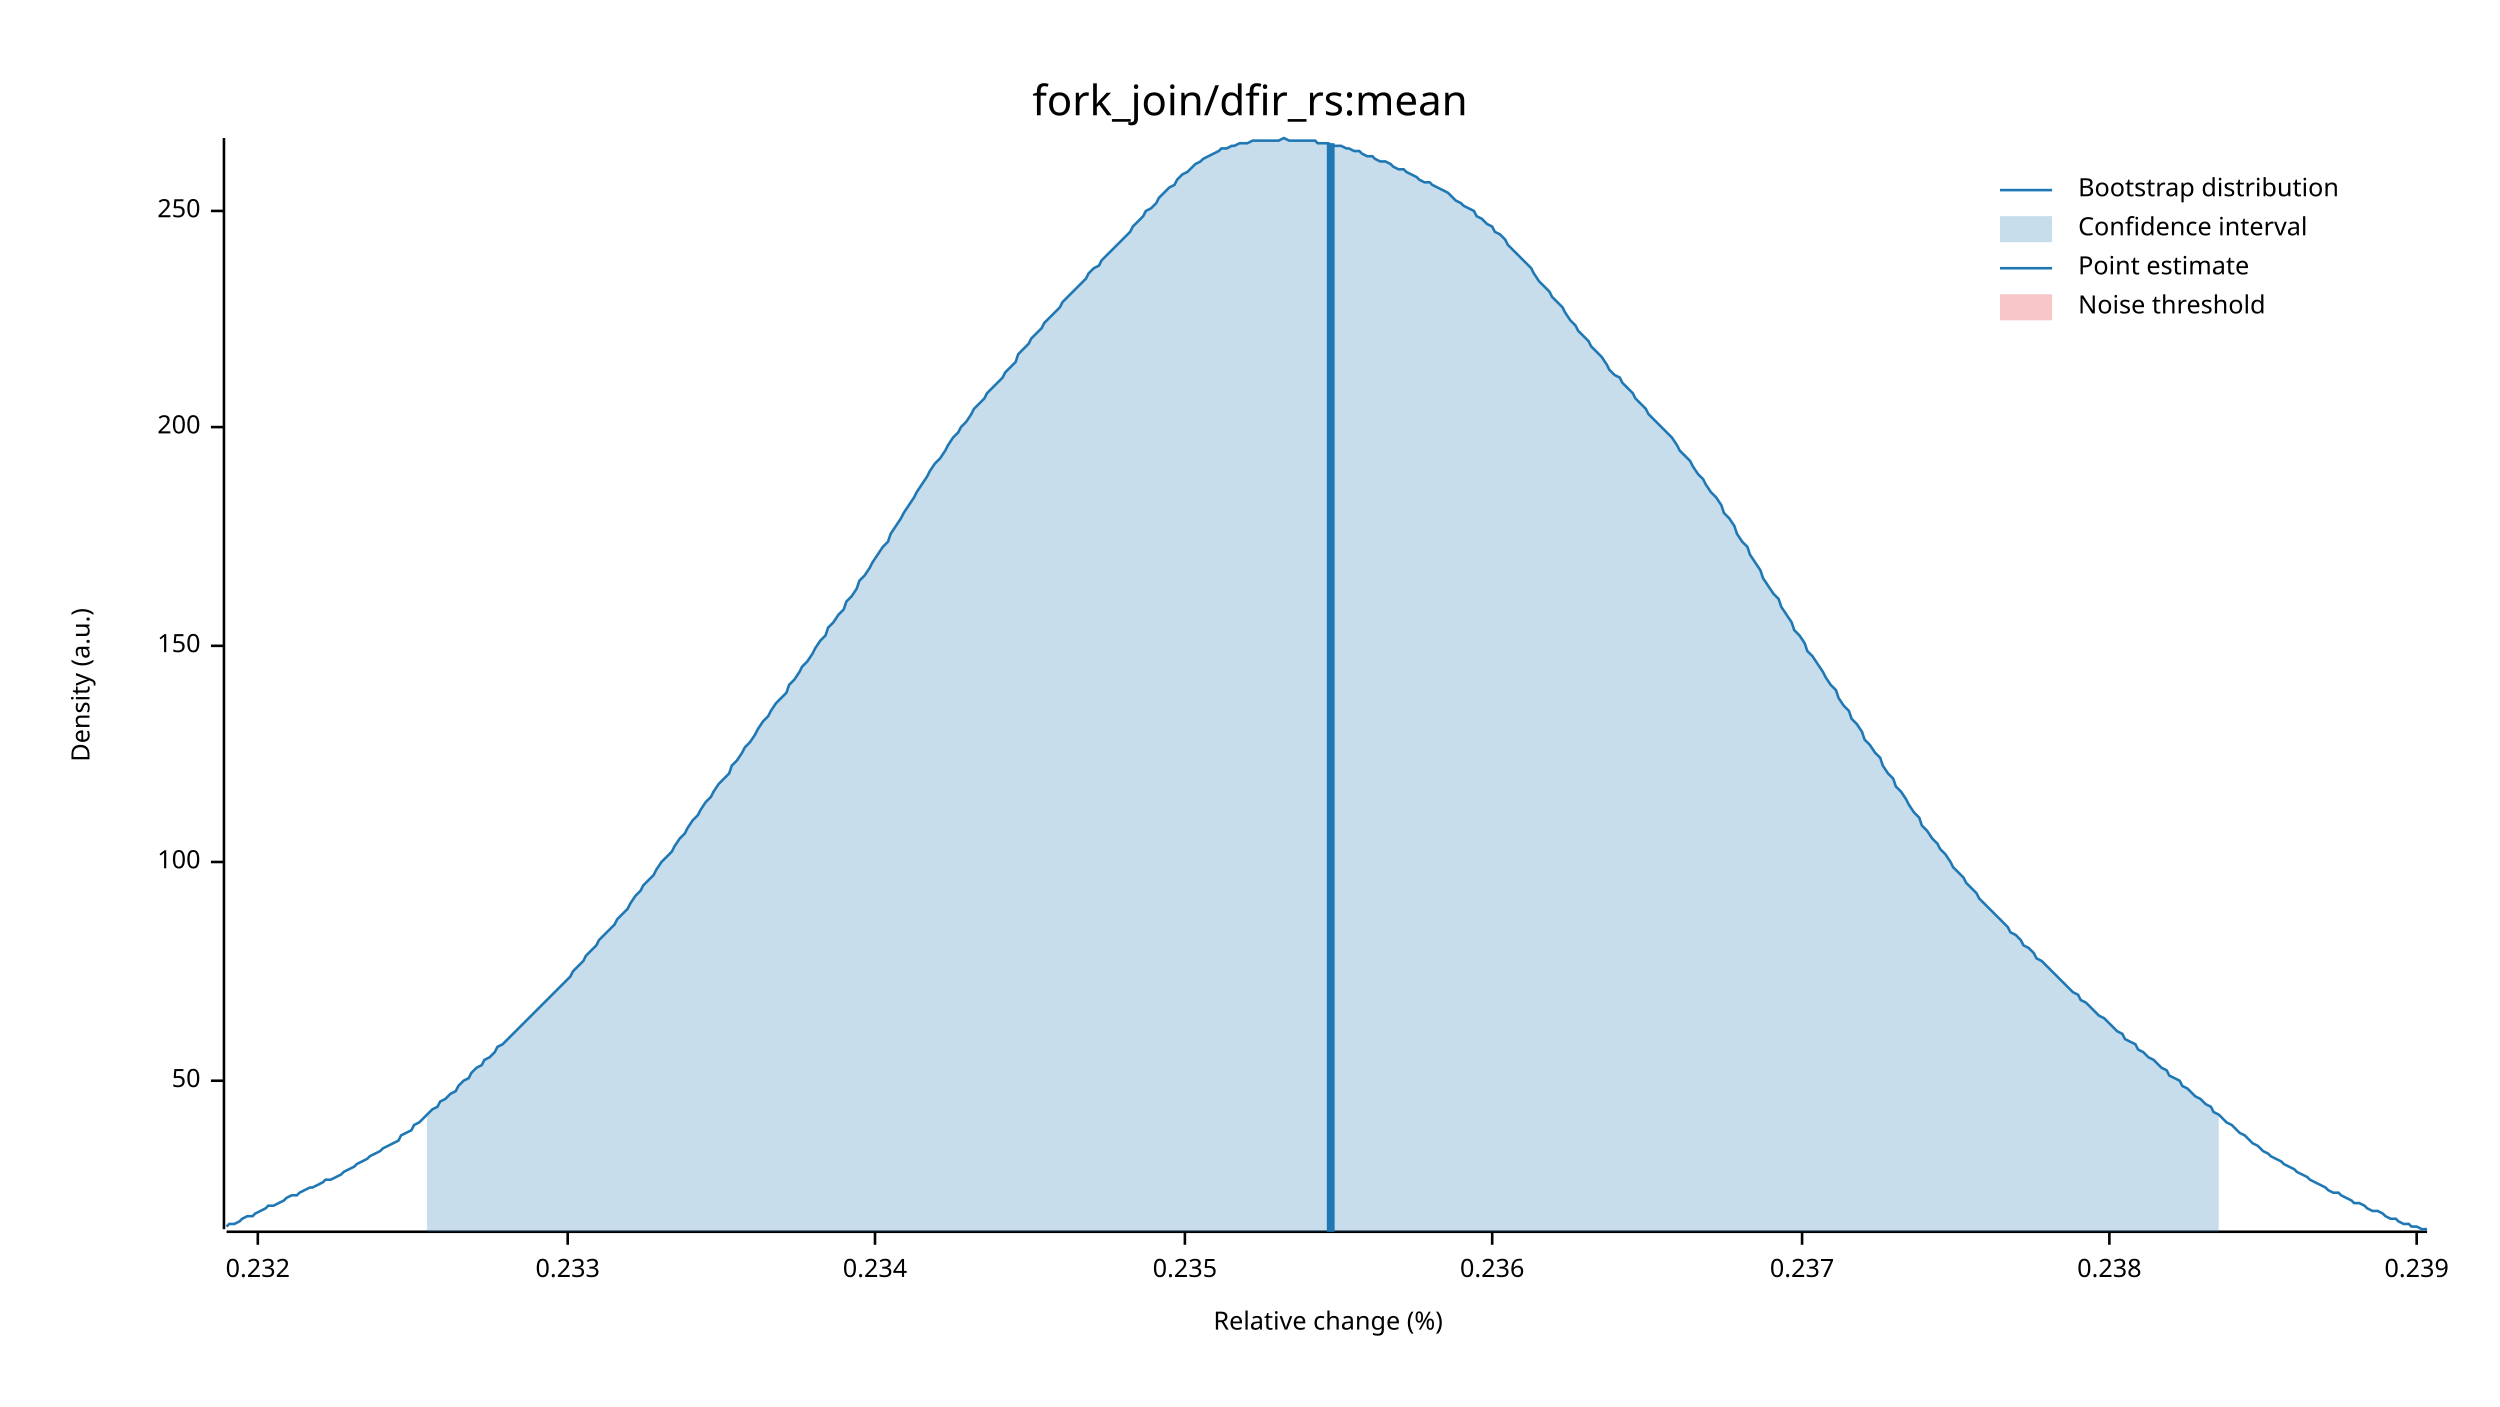
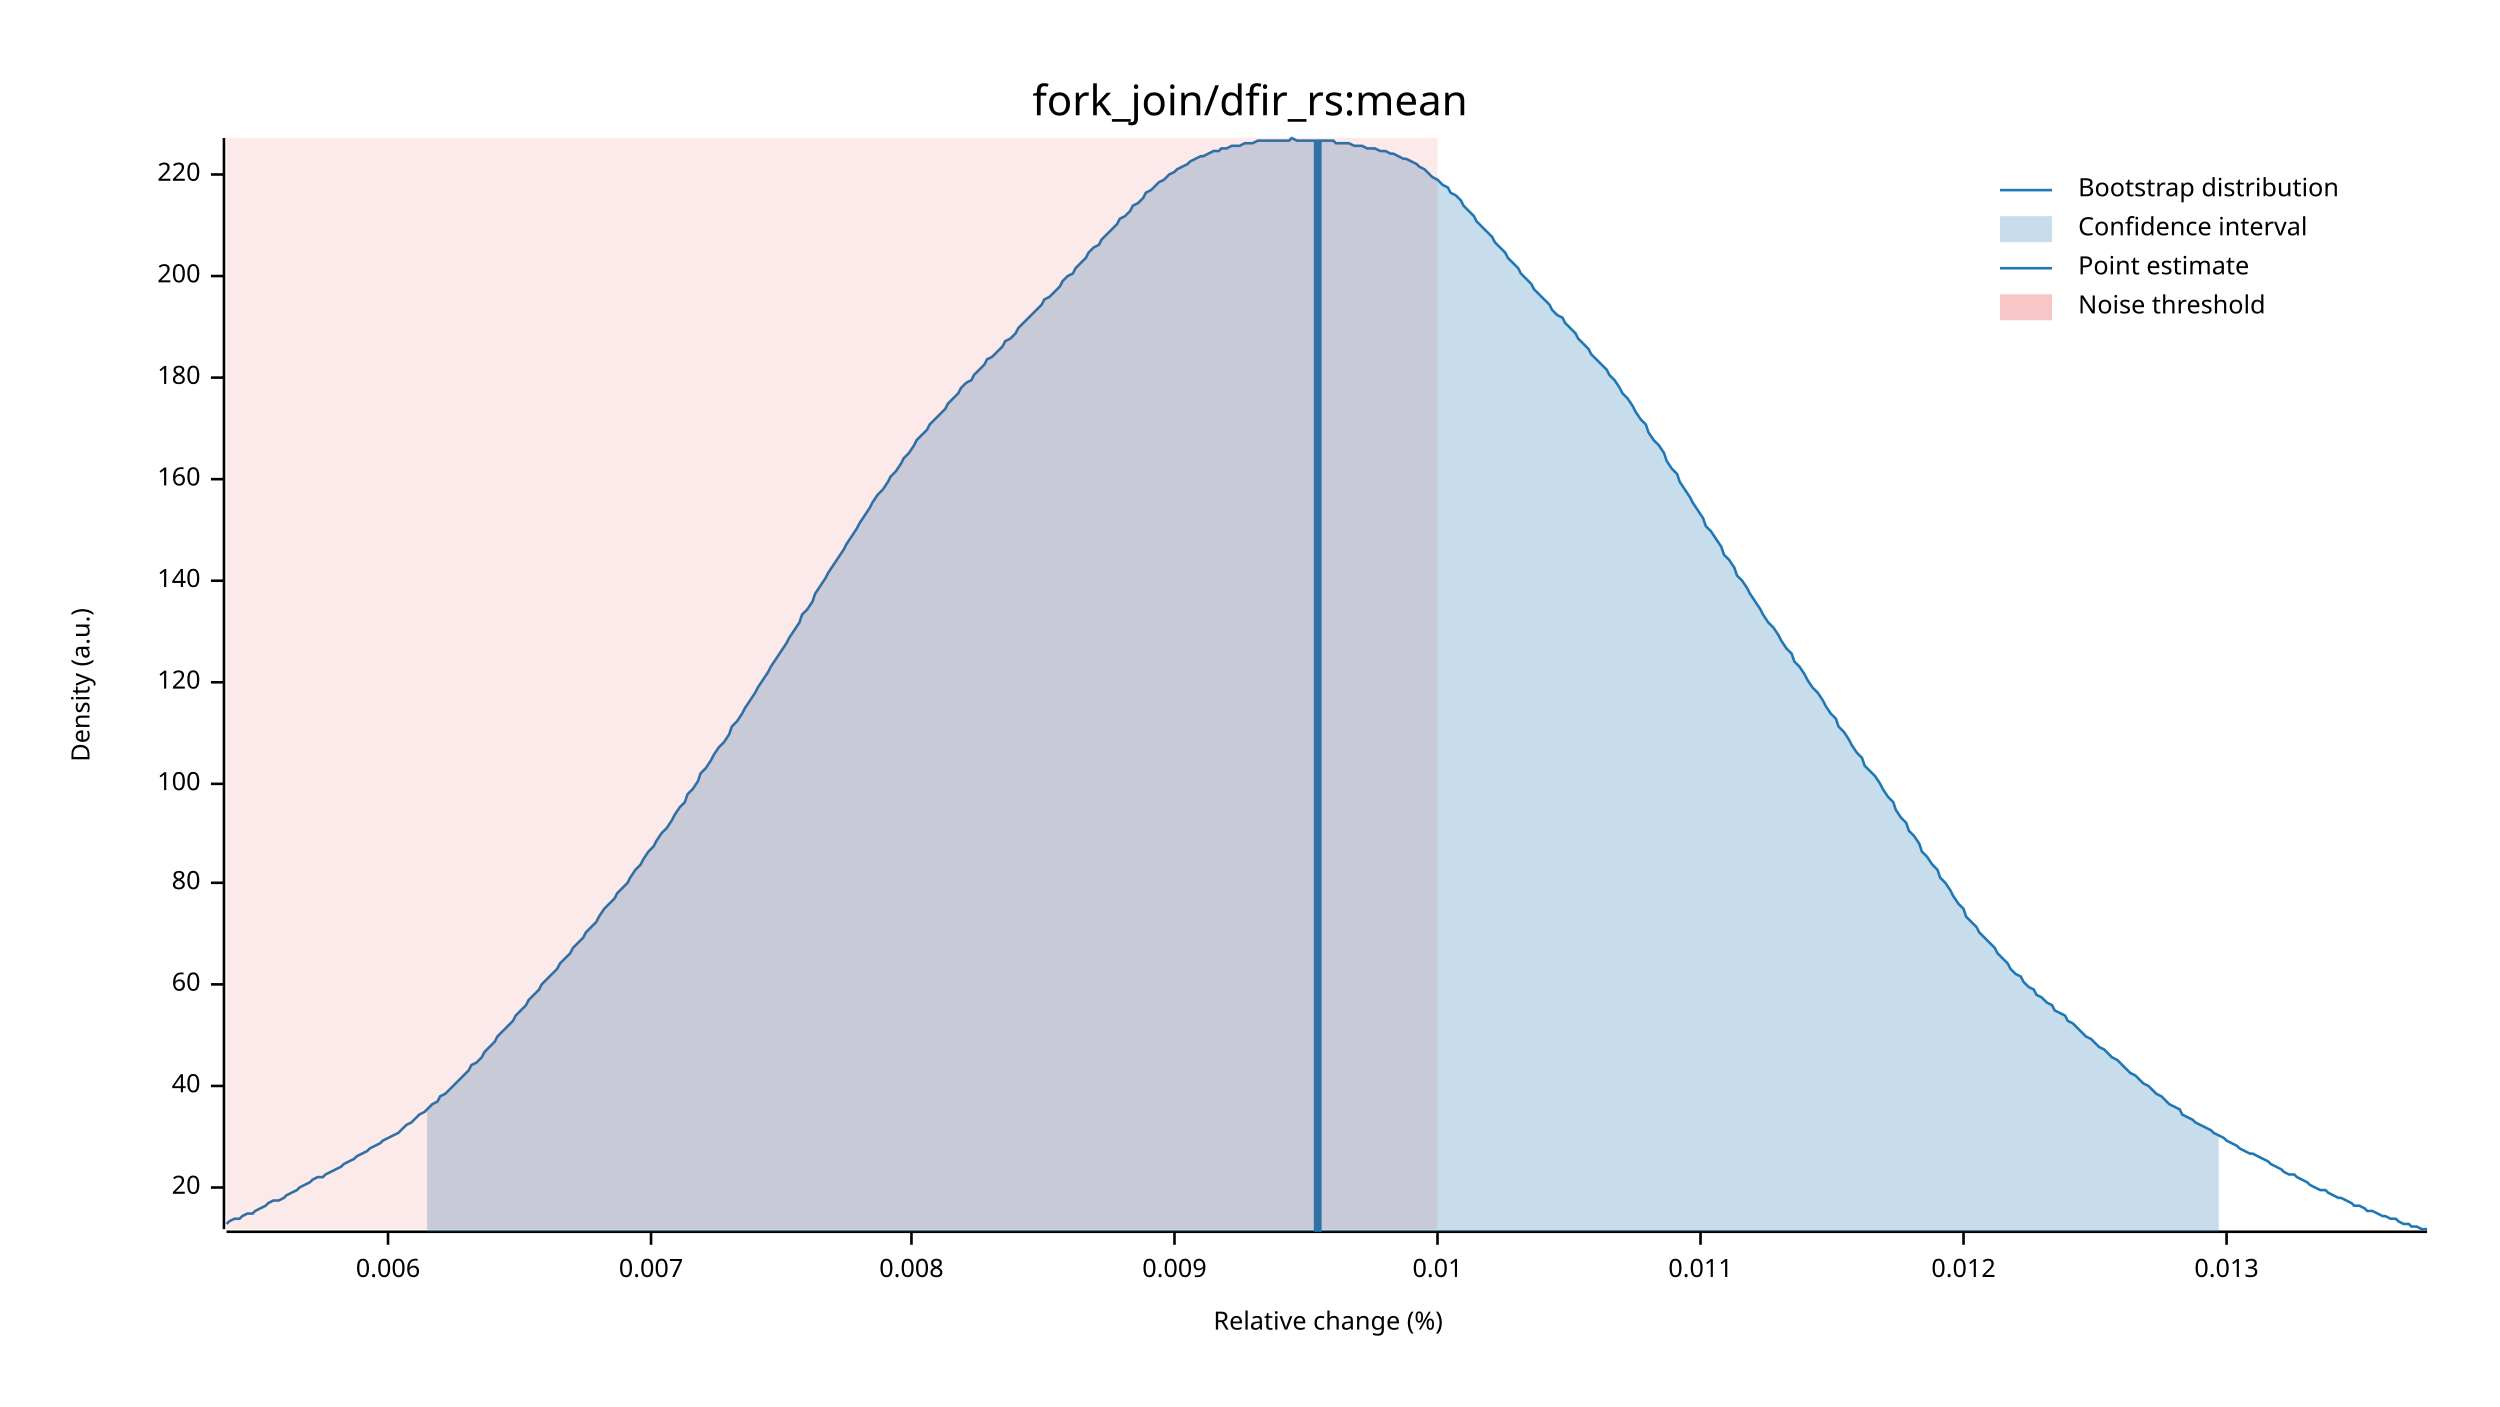
<svg xmlns="http://www.w3.org/2000/svg" width="960" height="540" viewBox="0 0 960 540">
  <text x="480" y="32" dy="0.76em" text-anchor="middle" font-family="sans-serif" font-size="16.129" opacity="1" fill="#000000">
fork_join/dfir_rs:mean
</text>
  <text x="27" y="263" dy="0.76em" text-anchor="middle" font-family="sans-serif" font-size="9.677" opacity="1" fill="#000000" transform="rotate(270, 27, 263)">
Density (a.u.)
</text>
  <text x="510" y="513" dy="-0.5ex" text-anchor="middle" font-family="sans-serif" font-size="9.677" opacity="1" fill="#000000">
Relative change (%)
</text>
  <polyline fill="none" opacity="1" stroke="#000000" stroke-width="1" points="86,53 86,472 " />
-   <text x="77" y="415" dy="0.5ex" text-anchor="end" font-family="sans-serif" font-size="9.677" opacity="1" fill="#000000">
- 50
+   <text x="77" y="456" dy="0.5ex" text-anchor="end" font-family="sans-serif" font-size="9.677" opacity="1" fill="#000000">
+ 20
</text>
-   <polyline fill="none" opacity="1" stroke="#000000" stroke-width="1" points="81,415 86,415 " />
-   <text x="77" y="331" dy="0.5ex" text-anchor="end" font-family="sans-serif" font-size="9.677" opacity="1" fill="#000000">
+   <polyline fill="none" opacity="1" stroke="#000000" stroke-width="1" points="81,456 86,456 " />
+   <text x="77" y="417" dy="0.5ex" text-anchor="end" font-family="sans-serif" font-size="9.677" opacity="1" fill="#000000">
+ 40
+ </text>
+   <polyline fill="none" opacity="1" stroke="#000000" stroke-width="1" points="81,417 86,417 " />
+   <text x="77" y="378" dy="0.5ex" text-anchor="end" font-family="sans-serif" font-size="9.677" opacity="1" fill="#000000">
+ 60
+ </text>
+   <polyline fill="none" opacity="1" stroke="#000000" stroke-width="1" points="81,378 86,378 " />
+   <text x="77" y="339" dy="0.5ex" text-anchor="end" font-family="sans-serif" font-size="9.677" opacity="1" fill="#000000">
+ 80
+ </text>
+   <polyline fill="none" opacity="1" stroke="#000000" stroke-width="1" points="81,339 86,339 " />
+   <text x="77" y="301" dy="0.5ex" text-anchor="end" font-family="sans-serif" font-size="9.677" opacity="1" fill="#000000">
100
</text>
-   <polyline fill="none" opacity="1" stroke="#000000" stroke-width="1" points="81,331 86,331 " />
-   <text x="77" y="248" dy="0.5ex" text-anchor="end" font-family="sans-serif" font-size="9.677" opacity="1" fill="#000000">
- 150
+   <polyline fill="none" opacity="1" stroke="#000000" stroke-width="1" points="81,301 86,301 " />
+   <text x="77" y="262" dy="0.5ex" text-anchor="end" font-family="sans-serif" font-size="9.677" opacity="1" fill="#000000">
+ 120
</text>
-   <polyline fill="none" opacity="1" stroke="#000000" stroke-width="1" points="81,248 86,248 " />
-   <text x="77" y="164" dy="0.5ex" text-anchor="end" font-family="sans-serif" font-size="9.677" opacity="1" fill="#000000">
+   <polyline fill="none" opacity="1" stroke="#000000" stroke-width="1" points="81,262 86,262 " />
+   <text x="77" y="223" dy="0.5ex" text-anchor="end" font-family="sans-serif" font-size="9.677" opacity="1" fill="#000000">
+ 140
+ </text>
+   <polyline fill="none" opacity="1" stroke="#000000" stroke-width="1" points="81,223 86,223 " />
+   <text x="77" y="184" dy="0.5ex" text-anchor="end" font-family="sans-serif" font-size="9.677" opacity="1" fill="#000000">
+ 160
+ </text>
+   <polyline fill="none" opacity="1" stroke="#000000" stroke-width="1" points="81,184 86,184 " />
+   <text x="77" y="145" dy="0.5ex" text-anchor="end" font-family="sans-serif" font-size="9.677" opacity="1" fill="#000000">
+ 180
+ </text>
+   <polyline fill="none" opacity="1" stroke="#000000" stroke-width="1" points="81,145 86,145 " />
+   <text x="77" y="106" dy="0.5ex" text-anchor="end" font-family="sans-serif" font-size="9.677" opacity="1" fill="#000000">
200
</text>
-   <polyline fill="none" opacity="1" stroke="#000000" stroke-width="1" points="81,164 86,164 " />
-   <text x="77" y="81" dy="0.5ex" text-anchor="end" font-family="sans-serif" font-size="9.677" opacity="1" fill="#000000">
- 250
+   <polyline fill="none" opacity="1" stroke="#000000" stroke-width="1" points="81,106 86,106 " />
+   <text x="77" y="67" dy="0.5ex" text-anchor="end" font-family="sans-serif" font-size="9.677" opacity="1" fill="#000000">
+ 220
</text>
-   <polyline fill="none" opacity="1" stroke="#000000" stroke-width="1" points="81,81 86,81 " />
+   <polyline fill="none" opacity="1" stroke="#000000" stroke-width="1" points="81,67 86,67 " />
  <polyline fill="none" opacity="1" stroke="#000000" stroke-width="1" points="87,473 932,473 " />
-   <text x="99" y="483" dy="0.76em" text-anchor="middle" font-family="sans-serif" font-size="9.677" opacity="1" fill="#000000">
- 0.232
+   <text x="149" y="483" dy="0.76em" text-anchor="middle" font-family="sans-serif" font-size="9.677" opacity="1" fill="#000000">
+ 0.006
</text>
-   <polyline fill="none" opacity="1" stroke="#000000" stroke-width="1" points="99,473 99,478 " />
-   <text x="218" y="483" dy="0.76em" text-anchor="middle" font-family="sans-serif" font-size="9.677" opacity="1" fill="#000000">
- 0.233
+   <polyline fill="none" opacity="1" stroke="#000000" stroke-width="1" points="149,473 149,478 " />
+   <text x="250" y="483" dy="0.76em" text-anchor="middle" font-family="sans-serif" font-size="9.677" opacity="1" fill="#000000">
+ 0.007
</text>
-   <polyline fill="none" opacity="1" stroke="#000000" stroke-width="1" points="218,473 218,478 " />
-   <text x="336" y="483" dy="0.76em" text-anchor="middle" font-family="sans-serif" font-size="9.677" opacity="1" fill="#000000">
- 0.234
+   <polyline fill="none" opacity="1" stroke="#000000" stroke-width="1" points="250,473 250,478 " />
+   <text x="350" y="483" dy="0.76em" text-anchor="middle" font-family="sans-serif" font-size="9.677" opacity="1" fill="#000000">
+ 0.008
</text>
-   <polyline fill="none" opacity="1" stroke="#000000" stroke-width="1" points="336,473 336,478 " />
-   <text x="455" y="483" dy="0.76em" text-anchor="middle" font-family="sans-serif" font-size="9.677" opacity="1" fill="#000000">
- 0.235
+   <polyline fill="none" opacity="1" stroke="#000000" stroke-width="1" points="350,473 350,478 " />
+   <text x="451" y="483" dy="0.76em" text-anchor="middle" font-family="sans-serif" font-size="9.677" opacity="1" fill="#000000">
+ 0.009
</text>
-   <polyline fill="none" opacity="1" stroke="#000000" stroke-width="1" points="455,473 455,478 " />
-   <text x="573" y="483" dy="0.76em" text-anchor="middle" font-family="sans-serif" font-size="9.677" opacity="1" fill="#000000">
- 0.236
+   <polyline fill="none" opacity="1" stroke="#000000" stroke-width="1" points="451,473 451,478 " />
+   <text x="552" y="483" dy="0.76em" text-anchor="middle" font-family="sans-serif" font-size="9.677" opacity="1" fill="#000000">
+ 0.01
</text>
-   <polyline fill="none" opacity="1" stroke="#000000" stroke-width="1" points="573,473 573,478 " />
-   <text x="692" y="483" dy="0.76em" text-anchor="middle" font-family="sans-serif" font-size="9.677" opacity="1" fill="#000000">
- 0.237
+   <polyline fill="none" opacity="1" stroke="#000000" stroke-width="1" points="552,473 552,478 " />
+   <text x="653" y="483" dy="0.76em" text-anchor="middle" font-family="sans-serif" font-size="9.677" opacity="1" fill="#000000">
+ 0.011
</text>
-   <polyline fill="none" opacity="1" stroke="#000000" stroke-width="1" points="692,473 692,478 " />
-   <text x="810" y="483" dy="0.76em" text-anchor="middle" font-family="sans-serif" font-size="9.677" opacity="1" fill="#000000">
- 0.238
+   <polyline fill="none" opacity="1" stroke="#000000" stroke-width="1" points="653,473 653,478 " />
+   <text x="754" y="483" dy="0.76em" text-anchor="middle" font-family="sans-serif" font-size="9.677" opacity="1" fill="#000000">
+ 0.012
</text>
-   <polyline fill="none" opacity="1" stroke="#000000" stroke-width="1" points="810,473 810,478 " />
-   <text x="928" y="483" dy="0.76em" text-anchor="middle" font-family="sans-serif" font-size="9.677" opacity="1" fill="#000000">
- 0.239
+   <polyline fill="none" opacity="1" stroke="#000000" stroke-width="1" points="754,473 754,478 " />
+   <text x="855" y="483" dy="0.76em" text-anchor="middle" font-family="sans-serif" font-size="9.677" opacity="1" fill="#000000">
+ 0.013
</text>
-   <polyline fill="none" opacity="1" stroke="#000000" stroke-width="1" points="928,473 928,478 " />
-   <polyline fill="none" opacity="1" stroke="#1F78B4" stroke-width="1" points="87,471 88,470 90,470 92,469 93,468 95,467 97,467 98,466 100,465 102,464 103,463 105,463 107,462 109,461 110,460 112,459 114,459 115,458 117,457 119,456 120,456 122,455 124,454 125,453 127,453 129,452 131,451 132,450 134,449 136,448 137,447 139,446 141,445 142,444 144,443 146,442 147,441 149,440 151,439 153,438 154,436 156,435 158,434 159,432 161,431 163,429 164,428 166,426 168,425 169,423 171,422 173,420 175,419 176,417 178,415 180,414 181,412 183,410 185,409 186,407 188,406 190,404 191,402 193,401 195,399 197,397 198,396 200,394 202,392 203,391 205,389 207,387 208,386 210,384 212,382 214,380 215,379 217,377 219,375 220,373 222,371 224,369 225,367 227,365 229,363 230,361 232,359 234,357 236,355 237,353 239,351 241,349 242,347 244,344 246,342 247,340 249,338 251,336 252,334 254,331 256,329 258,327 259,325 261,322 263,320 264,318 266,315 268,313 269,311 271,308 273,306 274,304 276,301 278,299 280,297 281,294 283,292 285,289 286,287 288,285 290,282 291,280 293,277 295,275 296,273 298,270 300,268 302,266 303,263 305,261 307,258 308,256 310,254 312,251 313,249 315,246 317,244 318,241 320,239 322,236 324,234 325,231 327,229 329,226 330,223 332,221 334,218 335,216 337,213 339,210 341,208 342,205 344,202 346,199 347,197 349,194 351,191 352,189 354,186 356,183 357,181 359,178 361,176 363,173 364,171 366,168 368,166 369,164 371,162 373,159 374,157 376,155 378,153 379,151 381,149 383,147 385,145 386,143 388,141 390,139 391,136 393,134 395,132 396,130 398,128 400,126 401,124 403,122 405,120 407,118 408,116 410,114 412,112 413,111 415,109 417,107 418,105 420,103 422,102 423,100 425,98 427,96 429,94 430,93 432,91 434,89 435,87 437,85 439,83 440,81 442,80 444,78 445,76 447,74 449,72 451,71 452,69 454,67 456,66 457,65 459,63 461,62 462,61 464,60 466,59 468,58 469,57 471,57 473,56 474,56 476,55 478,55 479,55 481,54 483,54 484,54 486,54 488,54 490,54 491,54 493,53 495,54 496,54 498,54 500,54 501,54 503,54 505,54 506,55 508,55 510,55 512,56 513,56 515,56 517,57 518,57 520,58 522,58 523,59 525,60 527,60 528,61 530,62 532,62 534,63 535,64 537,65 539,65 540,66 542,67 544,68 545,69 547,70 549,70 550,71 552,72 554,73 556,74 557,75 559,77 561,78 562,79 564,80 566,81 567,83 569,84 571,86 573,87 574,89 576,90 578,92 579,94 581,96 583,98 584,99 586,101 588,103 589,105 591,108 593,110 595,112 596,114 598,116 600,118 601,120 603,123 605,125 606,127 608,129 610,131 611,133 613,135 615,137 617,140 618,142 620,144 622,145 623,147 625,149 627,151 628,153 630,155 632,157 633,159 635,161 637,163 639,165 640,166 642,168 644,171 645,173 647,175 649,177 650,179 652,182 654,184 655,186 657,189 659,191 661,194 662,197 664,199 666,202 667,205 669,208 671,210 672,213 674,216 676,219 677,222 679,225 681,228 683,230 684,233 686,236 688,239 689,242 691,244 693,247 694,250 696,252 698,255 700,258 701,260 703,263 705,265 706,268 708,271 710,273 711,276 713,278 715,281 716,284 718,286 720,289 722,291 723,294 725,297 727,299 728,302 730,304 732,307 733,309 735,312 737,314 738,317 740,319 742,322 744,324 745,326 747,328 749,331 750,333 752,335 754,337 755,339 757,341 759,343 760,345 762,347 764,349 766,351 767,352 769,354 771,356 772,358 774,359 776,361 777,363 779,364 781,366 782,368 784,369 786,371 788,373 789,374 791,376 793,378 794,379 796,381 798,382 799,384 801,385 803,387 804,388 806,390 808,391 810,393 811,394 813,396 815,397 816,399 818,400 820,401 821,403 823,404 825,406 827,407 828,408 830,410 832,411 833,413 835,414 837,415 838,417 840,418 842,420 843,421 845,422 847,424 849,425 850,427 852,428 854,430 855,431 857,432 859,434 860,435 862,436 864,438 865,439 867,440 869,442 871,443 872,444 874,445 876,446 877,447 879,448 881,449 882,450 884,451 886,452 887,453 889,454 891,455 893,456 894,457 896,458 898,458 899,459 901,460 903,461 904,462 906,462 908,463 909,464 911,465 913,465 915,466 916,467 918,468 920,468 921,469 923,470 925,470 926,471 928,471 930,472 932,472 " />
-   <polygon opacity="0.25" fill="#1F78B4" points="164,428 166,426 168,425 169,423 171,422 173,420 175,419 176,417 178,415 180,414 181,412 183,410 185,409 186,407 188,406 190,404 191,402 193,401 195,399 197,397 198,396 200,394 202,392 203,391 205,389 207,387 208,386 210,384 212,382 214,380 215,379 217,377 219,375 220,373 222,371 224,369 225,367 227,365 229,363 230,361 232,359 234,357 236,355 237,353 239,351 241,349 242,347 244,344 246,342 247,340 249,338 251,336 252,334 254,331 256,329 258,327 259,325 261,322 263,320 264,318 266,315 268,313 269,311 271,308 273,306 274,304 276,301 278,299 280,297 281,294 283,292 285,289 286,287 288,285 290,282 291,280 293,277 295,275 296,273 298,270 300,268 302,266 303,263 305,261 307,258 308,256 310,254 312,251 313,249 315,246 317,244 318,241 320,239 322,236 324,234 325,231 327,229 329,226 330,223 332,221 334,218 335,216 337,213 339,210 341,208 342,205 344,202 346,199 347,197 349,194 351,191 352,189 354,186 356,183 357,181 359,178 361,176 363,173 364,171 366,168 368,166 369,164 371,162 373,159 374,157 376,155 378,153 379,151 381,149 383,147 385,145 386,143 388,141 390,139 391,136 393,134 395,132 396,130 398,128 400,126 401,124 403,122 405,120 407,118 408,116 410,114 412,112 413,111 415,109 417,107 418,105 420,103 422,102 423,100 425,98 427,96 429,94 430,93 432,91 434,89 435,87 437,85 439,83 440,81 442,80 444,78 445,76 447,74 449,72 451,71 452,69 454,67 456,66 457,65 459,63 461,62 462,61 464,60 466,59 468,58 469,57 471,57 473,56 474,56 476,55 478,55 479,55 481,54 483,54 484,54 486,54 488,54 490,54 491,54 493,53 495,54 496,54 498,54 500,54 501,54 503,54 505,54 506,55 508,55 510,55 512,56 513,56 515,56 517,57 518,57 520,58 522,58 523,59 525,60 527,60 528,61 530,62 532,62 534,63 535,64 537,65 539,65 540,66 542,67 544,68 545,69 547,70 549,70 550,71 552,72 554,73 556,74 557,75 559,77 561,78 562,79 564,80 566,81 567,83 569,84 571,86 573,87 574,89 576,90 578,92 579,94 581,96 583,98 584,99 586,101 588,103 589,105 591,108 593,110 595,112 596,114 598,116 600,118 601,120 603,123 605,125 606,127 608,129 610,131 611,133 613,135 615,137 617,140 618,142 620,144 622,145 623,147 625,149 627,151 628,153 630,155 632,157 633,159 635,161 637,163 639,165 640,166 642,168 644,171 645,173 647,175 649,177 650,179 652,182 654,184 655,186 657,189 659,191 661,194 662,197 664,199 666,202 667,205 669,208 671,210 672,213 674,216 676,219 677,222 679,225 681,228 683,230 684,233 686,236 688,239 689,242 691,244 693,247 694,250 696,252 698,255 700,258 701,260 703,263 705,265 706,268 708,271 710,273 711,276 713,278 715,281 716,284 718,286 720,289 722,291 723,294 725,297 727,299 728,302 730,304 732,307 733,309 735,312 737,314 738,317 740,319 742,322 744,324 745,326 747,328 749,331 750,333 752,335 754,337 755,339 757,341 759,343 760,345 762,347 764,349 766,351 767,352 769,354 771,356 772,358 774,359 776,361 777,363 779,364 781,366 782,368 784,369 786,371 788,373 789,374 791,376 793,378 794,379 796,381 798,382 799,384 801,385 803,387 804,388 806,390 808,391 810,393 811,394 813,396 815,397 816,399 818,400 820,401 821,403 823,404 825,406 827,407 828,408 830,410 832,411 833,413 835,414 837,415 838,417 840,418 842,420 843,421 845,422 847,424 849,425 850,427 852,428 852,473 164,473 " />
-   <polyline fill="none" opacity="1" stroke="#1F78B4" stroke-width="3" points="511,473 511,55 " />
-   <rect x="509" y="53" width="0" height="419" opacity="0.1" fill="#E31A1C" stroke="none" />
+   <polyline fill="none" opacity="1" stroke="#000000" stroke-width="1" points="855,473 855,478 " />
+   <polyline fill="none" opacity="1" stroke="#1F78B4" stroke-width="1" points="87,470 88,469 90,468 92,468 93,467 95,466 97,466 98,465 100,464 102,463 103,462 105,461 107,461 109,460 110,459 112,458 114,457 115,456 117,455 119,454 120,453 122,452 124,452 125,451 127,450 129,449 131,448 132,447 134,446 136,445 137,444 139,443 141,442 142,441 144,440 146,439 147,438 149,437 151,436 153,435 154,434 156,432 158,431 159,430 161,428 163,427 164,426 166,424 168,423 169,421 171,420 173,418 175,416 176,415 178,413 180,411 181,409 183,408 185,406 186,404 188,402 190,400 191,398 193,396 195,394 197,392 198,390 200,388 202,386 203,384 205,382 207,380 208,378 210,376 212,374 214,372 215,370 217,368 219,366 220,364 222,362 224,360 225,358 227,356 229,354 230,352 232,349 234,347 236,345 237,343 239,341 241,339 242,337 244,334 246,332 247,330 249,327 251,325 252,323 254,320 256,318 258,315 259,313 261,310 263,308 264,305 266,303 268,300 269,297 271,295 273,292 274,290 276,287 278,285 280,282 281,279 283,277 285,274 286,272 288,269 290,266 291,264 293,261 295,258 296,256 298,253 300,250 302,247 303,245 305,242 307,239 308,236 310,234 312,231 313,228 315,225 317,222 318,220 320,217 322,214 324,211 325,209 327,206 329,203 330,201 332,198 334,195 335,193 337,190 339,188 341,185 342,183 344,181 346,178 347,176 349,174 351,171 352,169 354,167 356,165 357,163 359,161 361,159 363,157 364,155 366,153 368,151 369,149 371,147 373,146 374,144 376,142 378,140 379,138 381,137 383,135 385,133 386,131 388,130 390,128 391,126 393,124 395,122 396,121 398,119 400,117 401,115 403,114 405,112 407,110 408,108 410,106 412,105 413,103 415,101 417,99 418,97 420,95 422,94 423,92 425,90 427,88 429,86 430,84 432,83 434,81 435,79 437,78 439,76 440,74 442,73 444,71 445,70 447,69 449,67 451,66 452,65 454,64 456,63 457,62 459,61 461,60 462,60 464,59 466,58 468,58 469,57 471,57 473,56 474,56 476,56 478,55 479,55 481,55 483,54 484,54 486,54 488,54 490,54 491,54 493,54 495,54 496,53 498,54 500,54 501,54 503,54 505,54 506,54 508,54 510,54 512,54 513,55 515,55 517,55 518,55 520,56 522,56 523,56 525,57 527,57 528,57 530,58 532,58 534,59 535,59 537,60 539,61 540,61 542,62 544,63 545,64 547,65 549,67 550,68 552,69 554,71 556,72 557,74 559,75 561,77 562,79 564,81 566,83 567,85 569,87 571,89 573,91 574,93 576,95 578,97 579,99 581,101 583,103 584,105 586,107 588,109 589,111 591,113 593,115 595,117 596,119 598,121 600,122 601,124 603,126 605,128 606,130 608,132 610,134 611,136 613,138 615,140 617,142 618,144 620,146 622,149 623,151 625,153 627,156 628,158 630,161 632,163 633,166 635,169 637,171 639,174 640,177 642,180 644,182 645,185 647,188 649,191 650,193 652,196 654,199 655,202 657,204 659,207 661,210 662,213 664,215 666,218 667,221 669,223 671,226 672,228 674,231 676,234 677,236 679,239 681,241 683,244 684,246 686,249 688,251 689,254 691,256 693,259 694,261 696,264 698,266 700,269 701,271 703,274 705,276 706,279 708,281 710,284 711,286 713,289 715,291 716,294 718,296 720,298 722,301 723,303 725,306 727,308 728,311 730,314 732,316 733,319 735,321 737,324 738,327 740,329 742,332 744,334 745,337 747,339 749,342 750,344 752,347 754,349 755,352 757,354 759,356 760,358 762,360 764,362 766,364 767,366 769,368 771,370 772,372 774,374 776,375 777,377 779,379 781,380 782,382 784,383 786,385 788,386 789,388 791,389 793,390 794,392 796,393 798,395 799,396 801,398 803,399 804,400 806,402 808,403 810,405 811,406 813,407 815,409 816,410 818,412 820,413 821,414 823,416 825,417 827,419 828,420 830,421 832,423 833,424 835,425 837,426 838,428 840,429 842,430 843,431 845,432 847,433 849,434 850,435 852,436 854,437 855,438 857,439 859,440 860,441 862,442 864,443 865,443 867,444 869,445 871,446 872,447 874,448 876,449 877,450 879,451 881,451 882,452 884,453 886,454 887,455 889,456 891,457 893,457 894,458 896,459 898,460 899,460 901,461 903,462 904,463 906,463 908,464 909,465 911,465 913,466 915,467 916,467 918,468 920,468 921,469 923,470 925,470 926,471 928,471 930,472 932,472 " />
+   <polygon opacity="0.25" fill="#1F78B4" points="164,426 166,424 168,423 169,421 171,420 173,418 175,416 176,415 178,413 180,411 181,409 183,408 185,406 186,404 188,402 190,400 191,398 193,396 195,394 197,392 198,390 200,388 202,386 203,384 205,382 207,380 208,378 210,376 212,374 214,372 215,370 217,368 219,366 220,364 222,362 224,360 225,358 227,356 229,354 230,352 232,349 234,347 236,345 237,343 239,341 241,339 242,337 244,334 246,332 247,330 249,327 251,325 252,323 254,320 256,318 258,315 259,313 261,310 263,308 264,305 266,303 268,300 269,297 271,295 273,292 274,290 276,287 278,285 280,282 281,279 283,277 285,274 286,272 288,269 290,266 291,264 293,261 295,258 296,256 298,253 300,250 302,247 303,245 305,242 307,239 308,236 310,234 312,231 313,228 315,225 317,222 318,220 320,217 322,214 324,211 325,209 327,206 329,203 330,201 332,198 334,195 335,193 337,190 339,188 341,185 342,183 344,181 346,178 347,176 349,174 351,171 352,169 354,167 356,165 357,163 359,161 361,159 363,157 364,155 366,153 368,151 369,149 371,147 373,146 374,144 376,142 378,140 379,138 381,137 383,135 385,133 386,131 388,130 390,128 391,126 393,124 395,122 396,121 398,119 400,117 401,115 403,114 405,112 407,110 408,108 410,106 412,105 413,103 415,101 417,99 418,97 420,95 422,94 423,92 425,90 427,88 429,86 430,84 432,83 434,81 435,79 437,78 439,76 440,74 442,73 444,71 445,70 447,69 449,67 451,66 452,65 454,64 456,63 457,62 459,61 461,60 462,60 464,59 466,58 468,58 469,57 471,57 473,56 474,56 476,56 478,55 479,55 481,55 483,54 484,54 486,54 488,54 490,54 491,54 493,54 495,54 496,53 498,54 500,54 501,54 503,54 505,54 506,54 508,54 510,54 512,54 513,55 515,55 517,55 518,55 520,56 522,56 523,56 525,57 527,57 528,57 530,58 532,58 534,59 535,59 537,60 539,61 540,61 542,62 544,63 545,64 547,65 549,67 550,68 552,69 554,71 556,72 557,74 559,75 561,77 562,79 564,81 566,83 567,85 569,87 571,89 573,91 574,93 576,95 578,97 579,99 581,101 583,103 584,105 586,107 588,109 589,111 591,113 593,115 595,117 596,119 598,121 600,122 601,124 603,126 605,128 606,130 608,132 610,134 611,136 613,138 615,140 617,142 618,144 620,146 622,149 623,151 625,153 627,156 628,158 630,161 632,163 633,166 635,169 637,171 639,174 640,177 642,180 644,182 645,185 647,188 649,191 650,193 652,196 654,199 655,202 657,204 659,207 661,210 662,213 664,215 666,218 667,221 669,223 671,226 672,228 674,231 676,234 677,236 679,239 681,241 683,244 684,246 686,249 688,251 689,254 691,256 693,259 694,261 696,264 698,266 700,269 701,271 703,274 705,276 706,279 708,281 710,284 711,286 713,289 715,291 716,294 718,296 720,298 722,301 723,303 725,306 727,308 728,311 730,314 732,316 733,319 735,321 737,324 738,327 740,329 742,332 744,334 745,337 747,339 749,342 750,344 752,347 754,349 755,352 757,354 759,356 760,358 762,360 764,362 766,364 767,366 769,368 771,370 772,372 774,374 776,375 777,377 779,379 781,380 782,382 784,383 786,385 788,386 789,388 791,389 793,390 794,392 796,393 798,395 799,396 801,398 803,399 804,400 806,402 808,403 810,405 811,406 813,407 815,409 816,410 818,412 820,413 821,414 823,416 825,417 827,419 828,420 830,421 832,423 833,424 835,425 837,426 838,428 840,429 842,430 843,431 845,432 847,433 849,434 850,435 852,436 852,473 164,473 " />
+   <polyline fill="none" opacity="1" stroke="#1F78B4" stroke-width="3" points="506,473 506,54 " />
+   <rect x="87" y="53" width="465" height="419" opacity="0.1" fill="#E31A1C" stroke="none" />
  <text x="798" y="68" dy="0.76em" text-anchor="start" font-family="sans-serif" font-size="9.677" opacity="1" fill="#000000">
Bootstrap distribution
</text>
  <text x="798" y="83" dy="0.76em" text-anchor="start" font-family="sans-serif" font-size="9.677" opacity="1" fill="#000000">
Confidence interval
</text>
  <text x="798" y="98" dy="0.76em" text-anchor="start" font-family="sans-serif" font-size="9.677" opacity="1" fill="#000000">
Point estimate
</text>
  <text x="798" y="113" dy="0.76em" text-anchor="start" font-family="sans-serif" font-size="9.677" opacity="1" fill="#000000">
Noise threshold
</text>
  <polyline fill="none" opacity="1" stroke="#1F78B4" stroke-width="1" points="768,73 788,73 " />
  <rect x="768" y="83" width="20" height="10" opacity="0.25" fill="#1F78B4" stroke="none" />
  <polyline fill="none" opacity="1" stroke="#1F78B4" stroke-width="1" points="768,103 788,103 " />
  <rect x="768" y="113" width="20" height="10" opacity="0.25" fill="#E31A1C" stroke="none" />
</svg>
